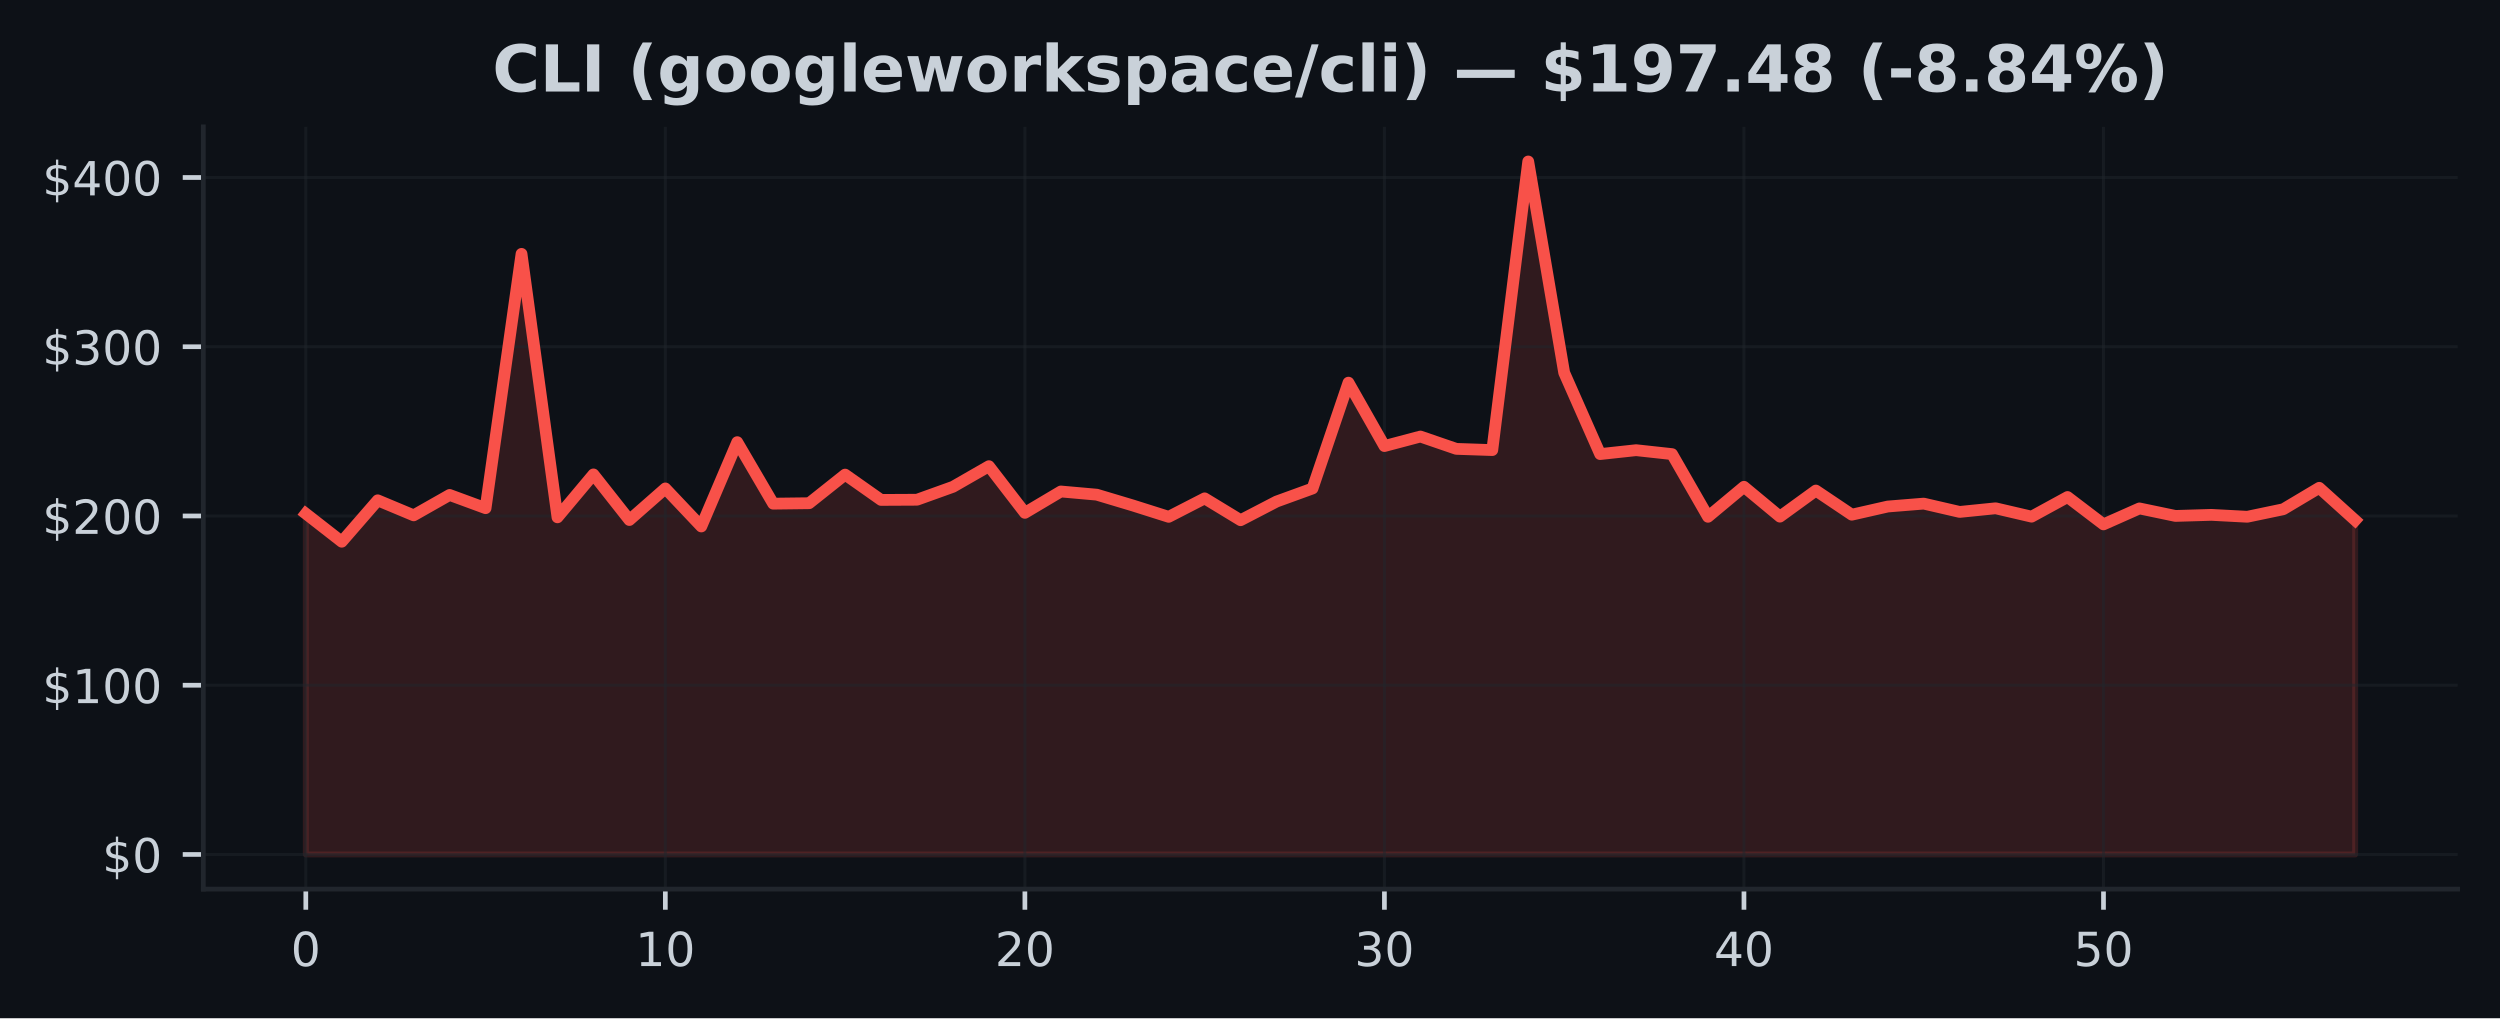
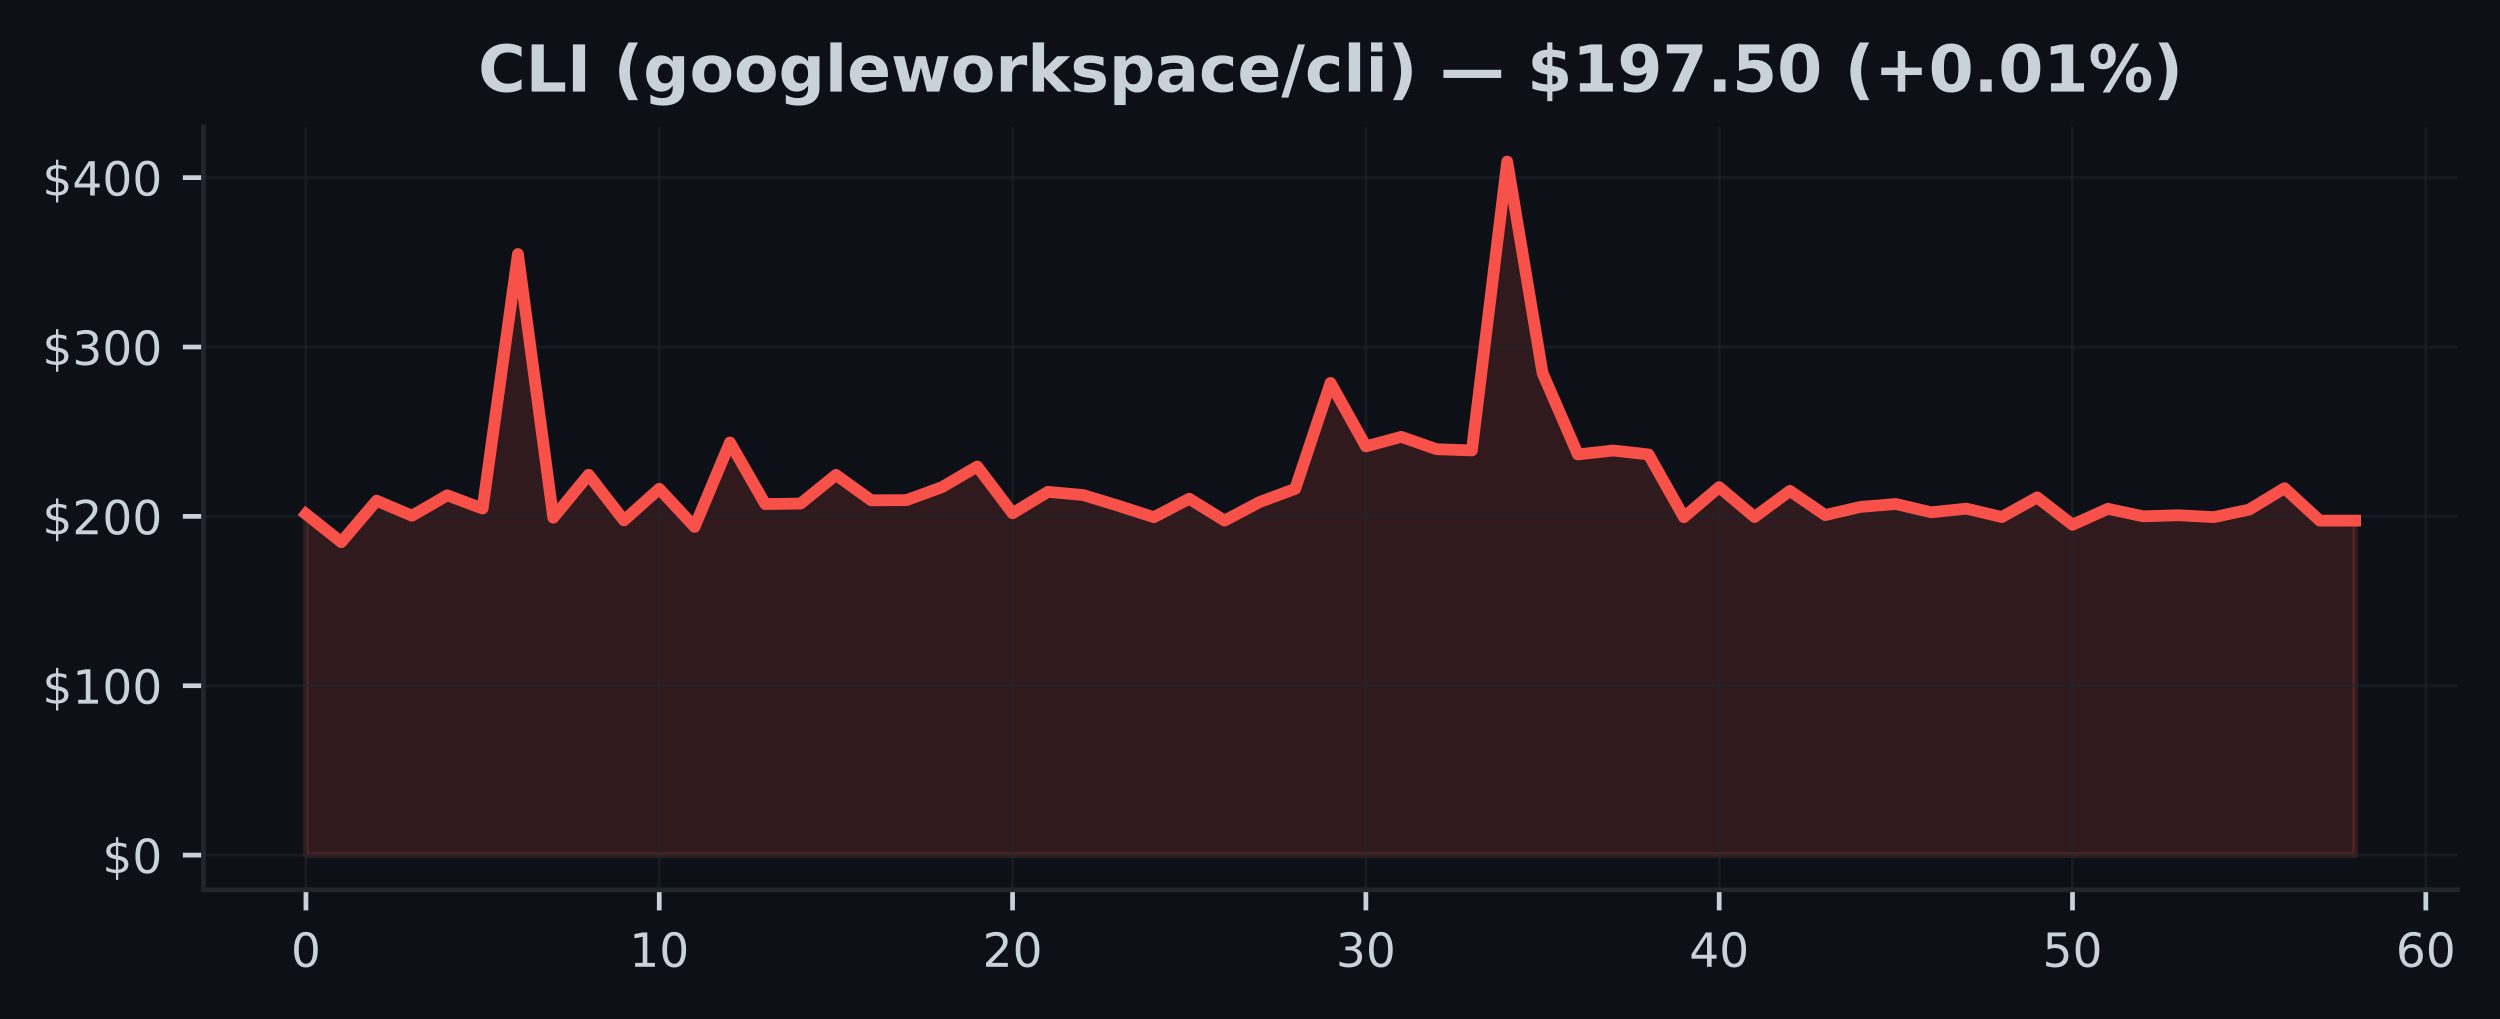
- <svg xmlns="http://www.w3.org/2000/svg" xmlns:xlink="http://www.w3.org/1999/xlink" width="424.91pt" height="173.061pt" viewBox="0 0 424.91 173.061" version="1.1">
+ <svg xmlns="http://www.w3.org/2000/svg" xmlns:xlink="http://www.w3.org/1999/xlink" width="424.593pt" height="173.061pt" viewBox="0 0 424.593 173.061" version="1.1">
  <defs>
    <style type="text/css">*{stroke-linejoin: round; stroke-linecap: butt}</style>
  </defs>
  <g id="figure_1">
    <g id="patch_1">
-       <path d="M 0 173.061  L 424.91 173.061  L 424.91 0  L 0 0  z " style="fill: #0d1117" />
+       <path d="M 0 173.061  L 424.593 173.061  L 424.593 0  L 0 0  z " style="fill: #0d1117" />
    </g>
    <g id="axes_1">
      <g id="patch_2">
-         <path d="M 34.56 151.118  L 417.71 151.118  L 417.71 21.558  L 34.56 21.558  z " style="fill: #0d1117" />
+         <path d="M 34.56 151.118  L 417.393 151.118  L 417.393 21.558  L 34.56 21.558  z " style="fill: #0d1117" />
      </g>
      <g id="FillBetweenPolyCollection_1">
        <defs>
-           <path id="m39c78166d3" d="M 51.976 -27.832  L 51.976 -85.759  L 58.087 -80.99  L 64.198 -88.026  L 70.308 -85.471  L 76.419 -88.937  L 82.53 -86.691  L 88.641 -129.911  L 94.752 -85.135  L 100.863 -92.427  L 106.974 -84.677  L 113.084 -90.045  L 119.195 -83.581  L 125.306 -97.909  L 131.417 -87.456  L 137.528 -87.534  L 143.639 -92.395  L 149.749 -88.092  L 155.86 -88.123  L 161.971 -90.321  L 168.082 -93.827  L 174.193 -85.897  L 180.304 -89.527  L 186.415 -88.983  L 192.525 -87.154  L 198.636 -85.218  L 204.747 -88.359  L 210.858 -84.643  L 216.969 -87.816  L 223.08 -90.036  L 229.19 -108.023  L 235.301 -97.248  L 241.412 -98.867  L 247.523 -96.77  L 253.634 -96.563  L 259.745 -145.613  L 265.855 -109.712  L 271.966 -95.884  L 278.077 -96.546  L 284.188 -95.878  L 290.299 -85.227  L 296.41 -90.324  L 302.521 -85.253  L 308.631 -89.685  L 314.742 -85.581  L 320.853 -86.97  L 326.964 -87.465  L 333.075 -86.052  L 339.186 -86.671  L 345.296 -85.247  L 351.407 -88.586  L 357.518 -83.935  L 363.629 -86.648  L 369.74 -85.371  L 375.851 -85.552  L 381.962 -85.23  L 388.072 -86.507  L 394.183 -90.148  L 400.294 -84.637  L 400.294 -27.832  L 400.294 -27.832  L 394.183 -27.832  L 388.072 -27.832  L 381.962 -27.832  L 375.851 -27.832  L 369.74 -27.832  L 363.629 -27.832  L 357.518 -27.832  L 351.407 -27.832  L 345.296 -27.832  L 339.186 -27.832  L 333.075 -27.832  L 326.964 -27.832  L 320.853 -27.832  L 314.742 -27.832  L 308.631 -27.832  L 302.521 -27.832  L 296.41 -27.832  L 290.299 -27.832  L 284.188 -27.832  L 278.077 -27.832  L 271.966 -27.832  L 265.855 -27.832  L 259.745 -27.832  L 253.634 -27.832  L 247.523 -27.832  L 241.412 -27.832  L 235.301 -27.832  L 229.19 -27.832  L 223.08 -27.832  L 216.969 -27.832  L 210.858 -27.832  L 204.747 -27.832  L 198.636 -27.832  L 192.525 -27.832  L 186.415 -27.832  L 180.304 -27.832  L 174.193 -27.832  L 168.082 -27.832  L 161.971 -27.832  L 155.86 -27.832  L 149.749 -27.832  L 143.639 -27.832  L 137.528 -27.832  L 131.417 -27.832  L 125.306 -27.832  L 119.195 -27.832  L 113.084 -27.832  L 106.974 -27.832  L 100.863 -27.832  L 94.752 -27.832  L 88.641 -27.832  L 82.53 -27.832  L 76.419 -27.832  L 70.308 -27.832  L 64.198 -27.832  L 58.087 -27.832  L 51.976 -27.832  z " style="stroke: #f85149; stroke-opacity: 0.15" />
+           <path id="m6bf0278575" d="M 51.961 -27.832  L 51.961 -85.759  L 57.962 -80.99  L 63.963 -88.026  L 69.963 -85.471  L 75.964 -88.937  L 81.964 -86.691  L 87.965 -129.911  L 93.965 -85.135  L 99.966 -92.427  L 105.966 -84.677  L 111.967 -90.045  L 117.967 -83.581  L 123.968 -97.909  L 129.968 -87.456  L 135.969 -87.534  L 141.969 -92.395  L 147.97 -88.092  L 153.97 -88.123  L 159.971 -90.321  L 165.971 -93.827  L 171.972 -85.897  L 177.972 -89.527  L 183.973 -88.983  L 189.973 -87.154  L 195.974 -85.218  L 201.974 -88.359  L 207.975 -84.643  L 213.975 -87.816  L 219.976 -90.036  L 225.976 -108.023  L 231.977 -97.248  L 237.977 -98.867  L 243.978 -96.77  L 249.979 -96.563  L 255.979 -145.613  L 261.98 -109.712  L 267.98 -95.884  L 273.981 -96.546  L 279.981 -95.878  L 285.982 -85.227  L 291.982 -90.324  L 297.983 -85.253  L 303.983 -89.685  L 309.984 -85.581  L 315.984 -86.97  L 321.985 -87.465  L 327.985 -86.052  L 333.986 -86.671  L 339.986 -85.247  L 345.987 -88.586  L 351.987 -83.935  L 357.988 -86.648  L 363.988 -85.371  L 369.989 -85.552  L 375.989 -85.23  L 381.99 -86.507  L 387.99 -90.148  L 393.991 -84.637  L 399.991 -84.643  L 399.991 -27.832  L 399.991 -27.832  L 393.991 -27.832  L 387.99 -27.832  L 381.99 -27.832  L 375.989 -27.832  L 369.989 -27.832  L 363.988 -27.832  L 357.988 -27.832  L 351.987 -27.832  L 345.987 -27.832  L 339.986 -27.832  L 333.986 -27.832  L 327.985 -27.832  L 321.985 -27.832  L 315.984 -27.832  L 309.984 -27.832  L 303.983 -27.832  L 297.983 -27.832  L 291.982 -27.832  L 285.982 -27.832  L 279.981 -27.832  L 273.981 -27.832  L 267.98 -27.832  L 261.98 -27.832  L 255.979 -27.832  L 249.979 -27.832  L 243.978 -27.832  L 237.977 -27.832  L 231.977 -27.832  L 225.976 -27.832  L 219.976 -27.832  L 213.975 -27.832  L 207.975 -27.832  L 201.974 -27.832  L 195.974 -27.832  L 189.973 -27.832  L 183.973 -27.832  L 177.972 -27.832  L 171.972 -27.832  L 165.971 -27.832  L 159.971 -27.832  L 153.97 -27.832  L 147.97 -27.832  L 141.969 -27.832  L 135.969 -27.832  L 129.968 -27.832  L 123.968 -27.832  L 117.967 -27.832  L 111.967 -27.832  L 105.966 -27.832  L 99.966 -27.832  L 93.965 -27.832  L 87.965 -27.832  L 81.964 -27.832  L 75.964 -27.832  L 69.963 -27.832  L 63.963 -27.832  L 57.962 -27.832  L 51.961 -27.832  z " style="stroke: #f85149; stroke-opacity: 0.15" />
        </defs>
-         <g clip-path="url(#p3173476440)">
-           <use xlink:href="#m39c78166d3" x="0" y="173.061" style="fill: #f85149; fill-opacity: 0.15; stroke: #f85149; stroke-opacity: 0.15" />
+         <g clip-path="url(#pd93f1cb2de)">
+           <use xlink:href="#m6bf0278575" x="0" y="173.061" style="fill: #f85149; fill-opacity: 0.15; stroke: #f85149; stroke-opacity: 0.15" />
        </g>
      </g>
      <g id="matplotlib.axis_1">
        <g id="xtick_1">
          <g id="line2d_1">
-             <path d="M 51.976 151.118  L 51.976 21.558  " clip-path="url(#p3173476440)" style="fill: none; stroke: #21262d; stroke-opacity: 0.5; stroke-width: 0.5; stroke-linecap: square" />
+             <path d="M 51.961 151.118  L 51.961 21.558  " clip-path="url(#pd93f1cb2de)" style="fill: none; stroke: #21262d; stroke-opacity: 0.5; stroke-width: 0.5; stroke-linecap: square" />
          </g>
          <g id="line2d_2">
            <defs>
-               <path id="me6bf4e9f16" d="M 0 0  L 0 3.5  " style="stroke: #c9d1d9; stroke-width: 0.8" />
+               <path id="mfb97e0c473" d="M 0 0  L 0 3.5  " style="stroke: #c9d1d9; stroke-width: 0.8" />
            </defs>
            <g>
-               <use xlink:href="#me6bf4e9f16" x="51.976" y="151.118" style="fill: #c9d1d9; stroke: #c9d1d9; stroke-width: 0.8" />
+               <use xlink:href="#mfb97e0c473" x="51.961" y="151.118" style="fill: #c9d1d9; stroke: #c9d1d9; stroke-width: 0.8" />
            </g>
          </g>
          <g id="text_1">
-             <g style="fill: #c9d1d9" transform="translate(49.43091 164.197) scale(0.08 -0.08)">
+             <g style="fill: #c9d1d9" transform="translate(49.41649 164.197) scale(0.08 -0.08)">
              <defs>
                <path id="DejaVuSans-30" d="M 2034 4250  Q 1547 4250 1301 3770  Q 1056 3291 1056 2328  Q 1056 1369 1301 889  Q 1547 409 2034 409  Q 2525 409 2770 889  Q 3016 1369 3016 2328  Q 3016 3291 2770 3770  Q 2525 4250 2034 4250  z M 2034 4750  Q 2819 4750 3233 4129  Q 3647 3509 3647 2328  Q 3647 1150 3233 529  Q 2819 -91 2034 -91  Q 1250 -91 836 529  Q 422 1150 422 2328  Q 422 3509 836 4129  Q 1250 4750 2034 4750  z " transform="scale(0.015625)" />
              </defs>
              <use xlink:href="#DejaVuSans-30" />
            </g>
          </g>
        </g>
        <g id="xtick_2">
          <g id="line2d_3">
-             <path d="M 113.084 151.118  L 113.084 21.558  " clip-path="url(#p3173476440)" style="fill: none; stroke: #21262d; stroke-opacity: 0.5; stroke-width: 0.5; stroke-linecap: square" />
+             <path d="M 111.967 151.118  L 111.967 21.558  " clip-path="url(#pd93f1cb2de)" style="fill: none; stroke: #21262d; stroke-opacity: 0.5; stroke-width: 0.5; stroke-linecap: square" />
          </g>
          <g id="line2d_4">
            <g>
-               <use xlink:href="#me6bf4e9f16" x="113.084" y="151.118" style="fill: #c9d1d9; stroke: #c9d1d9; stroke-width: 0.8" />
+               <use xlink:href="#mfb97e0c473" x="111.967" y="151.118" style="fill: #c9d1d9; stroke: #c9d1d9; stroke-width: 0.8" />
            </g>
          </g>
          <g id="text_2">
-             <g style="fill: #c9d1d9" transform="translate(107.9944 164.197) scale(0.08 -0.08)">
+             <g style="fill: #c9d1d9" transform="translate(106.8766 164.197) scale(0.08 -0.08)">
              <defs>
                <path id="DejaVuSans-31" d="M 794 531  L 1825 531  L 1825 4091  L 703 3866  L 703 4441  L 1819 4666  L 2450 4666  L 2450 531  L 3481 531  L 3481 0  L 794 0  L 794 531  z " transform="scale(0.015625)" />
              </defs>
              <use xlink:href="#DejaVuSans-31" />
              <use xlink:href="#DejaVuSans-30" transform="translate(63.62305 0)" />
            </g>
          </g>
        </g>
        <g id="xtick_3">
          <g id="line2d_5">
-             <path d="M 174.193 151.118  L 174.193 21.558  " clip-path="url(#p3173476440)" style="fill: none; stroke: #21262d; stroke-opacity: 0.5; stroke-width: 0.5; stroke-linecap: square" />
+             <path d="M 171.972 151.118  L 171.972 21.558  " clip-path="url(#pd93f1cb2de)" style="fill: none; stroke: #21262d; stroke-opacity: 0.5; stroke-width: 0.5; stroke-linecap: square" />
          </g>
          <g id="line2d_6">
            <g>
-               <use xlink:href="#me6bf4e9f16" x="174.193" y="151.118" style="fill: #c9d1d9; stroke: #c9d1d9; stroke-width: 0.8" />
+               <use xlink:href="#mfb97e0c473" x="171.972" y="151.118" style="fill: #c9d1d9; stroke: #c9d1d9; stroke-width: 0.8" />
            </g>
          </g>
          <g id="text_3">
-             <g style="fill: #c9d1d9" transform="translate(169.1028 164.197) scale(0.08 -0.08)">
+             <g style="fill: #c9d1d9" transform="translate(166.8818 164.197) scale(0.08 -0.08)">
              <defs>
                <path id="DejaVuSans-32" d="M 1228 531  L 3431 531  L 3431 0  L 469 0  L 469 531  Q 828 903 1448 1529  Q 2069 2156 2228 2338  Q 2531 2678 2651 2914  Q 2772 3150 2772 3378  Q 2772 3750 2511 3984  Q 2250 4219 1831 4219  Q 1534 4219 1204 4116  Q 875 4013 500 3803  L 500 4441  Q 881 4594 1212 4672  Q 1544 4750 1819 4750  Q 2544 4750 2975 4387  Q 3406 4025 3406 3419  Q 3406 3131 3298 2873  Q 3191 2616 2906 2266  Q 2828 2175 2409 1742  Q 1991 1309 1228 531  z " transform="scale(0.015625)" />
              </defs>
              <use xlink:href="#DejaVuSans-32" />
              <use xlink:href="#DejaVuSans-30" transform="translate(63.62305 0)" />
            </g>
          </g>
        </g>
        <g id="xtick_4">
          <g id="line2d_7">
-             <path d="M 235.301 151.118  L 235.301 21.558  " clip-path="url(#p3173476440)" style="fill: none; stroke: #21262d; stroke-opacity: 0.5; stroke-width: 0.5; stroke-linecap: square" />
+             <path d="M 231.977 151.118  L 231.977 21.558  " clip-path="url(#pd93f1cb2de)" style="fill: none; stroke: #21262d; stroke-opacity: 0.5; stroke-width: 0.5; stroke-linecap: square" />
          </g>
          <g id="line2d_8">
            <g>
-               <use xlink:href="#me6bf4e9f16" x="235.301" y="151.118" style="fill: #c9d1d9; stroke: #c9d1d9; stroke-width: 0.8" />
+               <use xlink:href="#mfb97e0c473" x="231.977" y="151.118" style="fill: #c9d1d9; stroke: #c9d1d9; stroke-width: 0.8" />
            </g>
          </g>
          <g id="text_4">
-             <g style="fill: #c9d1d9" transform="translate(230.2113 164.197) scale(0.08 -0.08)">
+             <g style="fill: #c9d1d9" transform="translate(226.887 164.197) scale(0.08 -0.08)">
              <defs>
                <path id="DejaVuSans-33" d="M 2597 2516  Q 3050 2419 3304 2112  Q 3559 1806 3559 1356  Q 3559 666 3084 287  Q 2609 -91 1734 -91  Q 1441 -91 1130 -33  Q 819 25 488 141  L 488 750  Q 750 597 1062 519  Q 1375 441 1716 441  Q 2309 441 2620 675  Q 2931 909 2931 1356  Q 2931 1769 2642 2001  Q 2353 2234 1838 2234  L 1294 2234  L 1294 2753  L 1863 2753  Q 2328 2753 2575 2939  Q 2822 3125 2822 3475  Q 2822 3834 2567 4026  Q 2313 4219 1838 4219  Q 1578 4219 1281 4162  Q 984 4106 628 3988  L 628 4550  Q 988 4650 1302 4700  Q 1616 4750 1894 4750  Q 2613 4750 3031 4423  Q 3450 4097 3450 3541  Q 3450 3153 3228 2886  Q 3006 2619 2597 2516  z " transform="scale(0.015625)" />
              </defs>
              <use xlink:href="#DejaVuSans-33" />
              <use xlink:href="#DejaVuSans-30" transform="translate(63.62305 0)" />
            </g>
          </g>
        </g>
        <g id="xtick_5">
          <g id="line2d_9">
-             <path d="M 296.41 151.118  L 296.41 21.558  " clip-path="url(#p3173476440)" style="fill: none; stroke: #21262d; stroke-opacity: 0.5; stroke-width: 0.5; stroke-linecap: square" />
+             <path d="M 291.982 151.118  L 291.982 21.558  " clip-path="url(#pd93f1cb2de)" style="fill: none; stroke: #21262d; stroke-opacity: 0.5; stroke-width: 0.5; stroke-linecap: square" />
          </g>
          <g id="line2d_10">
            <g>
-               <use xlink:href="#me6bf4e9f16" x="296.41" y="151.118" style="fill: #c9d1d9; stroke: #c9d1d9; stroke-width: 0.8" />
+               <use xlink:href="#mfb97e0c473" x="291.982" y="151.118" style="fill: #c9d1d9; stroke: #c9d1d9; stroke-width: 0.8" />
            </g>
          </g>
          <g id="text_5">
-             <g style="fill: #c9d1d9" transform="translate(291.3197 164.197) scale(0.08 -0.08)">
+             <g style="fill: #c9d1d9" transform="translate(286.8921 164.197) scale(0.08 -0.08)">
              <defs>
                <path id="DejaVuSans-34" d="M 2419 4116  L 825 1625  L 2419 1625  L 2419 4116  z M 2253 4666  L 3047 4666  L 3047 1625  L 3713 1625  L 3713 1100  L 3047 1100  L 3047 0  L 2419 0  L 2419 1100  L 313 1100  L 313 1709  L 2253 4666  z " transform="scale(0.015625)" />
              </defs>
              <use xlink:href="#DejaVuSans-34" />
              <use xlink:href="#DejaVuSans-30" transform="translate(63.62305 0)" />
            </g>
          </g>
        </g>
        <g id="xtick_6">
          <g id="line2d_11">
-             <path d="M 357.518 151.118  L 357.518 21.558  " clip-path="url(#p3173476440)" style="fill: none; stroke: #21262d; stroke-opacity: 0.5; stroke-width: 0.5; stroke-linecap: square" />
+             <path d="M 351.987 151.118  L 351.987 21.558  " clip-path="url(#pd93f1cb2de)" style="fill: none; stroke: #21262d; stroke-opacity: 0.5; stroke-width: 0.5; stroke-linecap: square" />
          </g>
          <g id="line2d_12">
            <g>
-               <use xlink:href="#me6bf4e9f16" x="357.518" y="151.118" style="fill: #c9d1d9; stroke: #c9d1d9; stroke-width: 0.8" />
+               <use xlink:href="#mfb97e0c473" x="351.987" y="151.118" style="fill: #c9d1d9; stroke: #c9d1d9; stroke-width: 0.8" />
            </g>
          </g>
          <g id="text_6">
-             <g style="fill: #c9d1d9" transform="translate(352.4282 164.197) scale(0.08 -0.08)">
+             <g style="fill: #c9d1d9" transform="translate(346.8973 164.197) scale(0.08 -0.08)">
              <defs>
                <path id="DejaVuSans-35" d="M 691 4666  L 3169 4666  L 3169 4134  L 1269 4134  L 1269 2991  Q 1406 3038 1543 3061  Q 1681 3084 1819 3084  Q 2600 3084 3056 2656  Q 3513 2228 3513 1497  Q 3513 744 3044 326  Q 2575 -91 1722 -91  Q 1428 -91 1123 -41  Q 819 9 494 109  L 494 744  Q 775 591 1075 516  Q 1375 441 1709 441  Q 2250 441 2565 725  Q 2881 1009 2881 1497  Q 2881 1984 2565 2268  Q 2250 2553 1709 2553  Q 1456 2553 1204 2497  Q 953 2441 691 2322  L 691 4666  z " transform="scale(0.015625)" />
              </defs>
              <use xlink:href="#DejaVuSans-35" />
+               <use xlink:href="#DejaVuSans-30" transform="translate(63.62305 0)" />
+             </g>
+           </g>
+         </g>
+         <g id="xtick_7">
+           <g id="line2d_13">
+             <path d="M 411.992 151.118  L 411.992 21.558  " clip-path="url(#pd93f1cb2de)" style="fill: none; stroke: #21262d; stroke-opacity: 0.5; stroke-width: 0.5; stroke-linecap: square" />
+           </g>
+           <g id="line2d_14">
+             <g>
+               <use xlink:href="#mfb97e0c473" x="411.992" y="151.118" style="fill: #c9d1d9; stroke: #c9d1d9; stroke-width: 0.8" />
+             </g>
+           </g>
+           <g id="text_7">
+             <g style="fill: #c9d1d9" transform="translate(406.9024 164.197) scale(0.08 -0.08)">
+               <defs>
+                 <path id="DejaVuSans-36" d="M 2113 2584  Q 1688 2584 1439 2293  Q 1191 2003 1191 1497  Q 1191 994 1439 701  Q 1688 409 2113 409  Q 2538 409 2786 701  Q 3034 994 3034 1497  Q 3034 2003 2786 2293  Q 2538 2584 2113 2584  z M 3366 4563  L 3366 3988  Q 3128 4100 2886 4159  Q 2644 4219 2406 4219  Q 1781 4219 1451 3797  Q 1122 3375 1075 2522  Q 1259 2794 1537 2939  Q 1816 3084 2150 3084  Q 2853 3084 3261 2657  Q 3669 2231 3669 1497  Q 3669 778 3244 343  Q 2819 -91 2113 -91  Q 1303 -91 875 529  Q 447 1150 447 2328  Q 447 3434 972 4092  Q 1497 4750 2381 4750  Q 2619 4750 2861 4703  Q 3103 4656 3366 4563  z " transform="scale(0.015625)" />
+               </defs>
+               <use xlink:href="#DejaVuSans-36" />
              <use xlink:href="#DejaVuSans-30" transform="translate(63.62305 0)" />
            </g>
          </g>
        </g>
      </g>
      <g id="matplotlib.axis_2">
        <g id="ytick_1">
-           <g id="line2d_13">
-             <path d="M 34.56 145.229  L 417.71 145.229  " clip-path="url(#p3173476440)" style="fill: none; stroke: #21262d; stroke-opacity: 0.5; stroke-width: 0.5; stroke-linecap: square" />
-           </g>
-           <g id="line2d_14">
+           <g id="line2d_15">
+             <path d="M 34.56 145.229  L 417.393 145.229  " clip-path="url(#pd93f1cb2de)" style="fill: none; stroke: #21262d; stroke-opacity: 0.5; stroke-width: 0.5; stroke-linecap: square" />
+           </g>
+           <g id="line2d_16">
            <defs>
-               <path id="m2fbf00fdce" d="M 0 0  L -3.5 0  " style="stroke: #c9d1d9; stroke-width: 0.8" />
+               <path id="m08bc101b37" d="M 0 0  L -3.5 0  " style="stroke: #c9d1d9; stroke-width: 0.8" />
            </defs>
            <g>
-               <use xlink:href="#m2fbf00fdce" x="34.56" y="145.229" style="fill: #c9d1d9; stroke: #c9d1d9; stroke-width: 0.8" />
-             </g>
-           </g>
-           <g id="text_7">
+               <use xlink:href="#m08bc101b37" x="34.56" y="145.229" style="fill: #c9d1d9; stroke: #c9d1d9; stroke-width: 0.8" />
+             </g>
+           </g>
+           <g id="text_8">
            <g style="fill: #c9d1d9" transform="translate(17.38 148.2686) scale(0.08 -0.08)">
              <defs>
                <path id="DejaVuSans-24" d="M 2163 -941  L 1850 -941  L 1847 0  Q 1519 6 1191 76  Q 863 147 531 288  L 531 850  Q 850 650 1176 548  Q 1503 447 1850 444  L 1850 1869  Q 1159 1981 845 2250  Q 531 2519 531 2988  Q 531 3497 872 3790  Q 1213 4084 1850 4128  L 1850 4863  L 2163 4863  L 2163 4138  Q 2453 4125 2725 4076  Q 2997 4028 3256 3944  L 3256 3397  Q 2997 3528 2723 3600  Q 2450 3672 2163 3684  L 2163 2350  Q 2872 2241 3206 1959  Q 3541 1678 3541 1191  Q 3541 663 3186 358  Q 2831 53 2163 6  L 2163 -941  z M 1850 2406  L 1850 3688  Q 1488 3647 1297 3481  Q 1106 3316 1106 3041  Q 1106 2772 1282 2622  Q 1459 2472 1850 2406  z M 2163 1806  L 2163 453  Q 2559 506 2761 678  Q 2963 850 2963 1131  Q 2963 1406 2770 1568  Q 2578 1731 2163 1806  z " transform="scale(0.015625)" />
              </defs>
              <use xlink:href="#DejaVuSans-24" />
              <use xlink:href="#DejaVuSans-30" transform="translate(63.62305 0)" />
            </g>
          </g>
        </g>
        <g id="ytick_2">
-           <g id="line2d_15">
-             <path d="M 34.56 116.464  L 417.71 116.464  " clip-path="url(#p3173476440)" style="fill: none; stroke: #21262d; stroke-opacity: 0.5; stroke-width: 0.5; stroke-linecap: square" />
-           </g>
-           <g id="line2d_16">
-             <g>
-               <use xlink:href="#m2fbf00fdce" x="34.56" y="116.464" style="fill: #c9d1d9; stroke: #c9d1d9; stroke-width: 0.8" />
-             </g>
-           </g>
-           <g id="text_8">
+           <g id="line2d_17">
+             <path d="M 34.56 116.464  L 417.393 116.464  " clip-path="url(#pd93f1cb2de)" style="fill: none; stroke: #21262d; stroke-opacity: 0.5; stroke-width: 0.5; stroke-linecap: square" />
+           </g>
+           <g id="line2d_18">
+             <g>
+               <use xlink:href="#m08bc101b37" x="34.56" y="116.464" style="fill: #c9d1d9; stroke: #c9d1d9; stroke-width: 0.8" />
+             </g>
+           </g>
+           <g id="text_9">
            <g style="fill: #c9d1d9" transform="translate(7.2 119.5034) scale(0.08 -0.08)">
              <use xlink:href="#DejaVuSans-24" />
              <use xlink:href="#DejaVuSans-31" transform="translate(63.62305 0)" />
              <use xlink:href="#DejaVuSans-30" transform="translate(127.2461 0)" />
              <use xlink:href="#DejaVuSans-30" transform="translate(190.8691 0)" />
            </g>
          </g>
        </g>
        <g id="ytick_3">
-           <g id="line2d_17">
-             <path d="M 34.56 87.699  L 417.71 87.699  " clip-path="url(#p3173476440)" style="fill: none; stroke: #21262d; stroke-opacity: 0.5; stroke-width: 0.5; stroke-linecap: square" />
-           </g>
-           <g id="line2d_18">
-             <g>
-               <use xlink:href="#m2fbf00fdce" x="34.56" y="87.699" style="fill: #c9d1d9; stroke: #c9d1d9; stroke-width: 0.8" />
-             </g>
-           </g>
-           <g id="text_9">
+           <g id="line2d_19">
+             <path d="M 34.56 87.699  L 417.393 87.699  " clip-path="url(#pd93f1cb2de)" style="fill: none; stroke: #21262d; stroke-opacity: 0.5; stroke-width: 0.5; stroke-linecap: square" />
+           </g>
+           <g id="line2d_20">
+             <g>
+               <use xlink:href="#m08bc101b37" x="34.56" y="87.699" style="fill: #c9d1d9; stroke: #c9d1d9; stroke-width: 0.8" />
+             </g>
+           </g>
+           <g id="text_10">
            <g style="fill: #c9d1d9" transform="translate(7.2 90.73825) scale(0.08 -0.08)">
              <use xlink:href="#DejaVuSans-24" />
              <use xlink:href="#DejaVuSans-32" transform="translate(63.62305 0)" />
              <use xlink:href="#DejaVuSans-30" transform="translate(127.2461 0)" />
              <use xlink:href="#DejaVuSans-30" transform="translate(190.8691 0)" />
            </g>
          </g>
        </g>
        <g id="ytick_4">
-           <g id="line2d_19">
-             <path d="M 34.56 58.934  L 417.71 58.934  " clip-path="url(#p3173476440)" style="fill: none; stroke: #21262d; stroke-opacity: 0.5; stroke-width: 0.5; stroke-linecap: square" />
-           </g>
-           <g id="line2d_20">
-             <g>
-               <use xlink:href="#m2fbf00fdce" x="34.56" y="58.934" style="fill: #c9d1d9; stroke: #c9d1d9; stroke-width: 0.8" />
-             </g>
-           </g>
-           <g id="text_10">
+           <g id="line2d_21">
+             <path d="M 34.56 58.934  L 417.393 58.934  " clip-path="url(#pd93f1cb2de)" style="fill: none; stroke: #21262d; stroke-opacity: 0.5; stroke-width: 0.5; stroke-linecap: square" />
+           </g>
+           <g id="line2d_22">
+             <g>
+               <use xlink:href="#m08bc101b37" x="34.56" y="58.934" style="fill: #c9d1d9; stroke: #c9d1d9; stroke-width: 0.8" />
+             </g>
+           </g>
+           <g id="text_11">
            <g style="fill: #c9d1d9" transform="translate(7.2 61.97309) scale(0.08 -0.08)">
              <use xlink:href="#DejaVuSans-24" />
              <use xlink:href="#DejaVuSans-33" transform="translate(63.62305 0)" />
              <use xlink:href="#DejaVuSans-30" transform="translate(127.2461 0)" />
              <use xlink:href="#DejaVuSans-30" transform="translate(190.8691 0)" />
            </g>
          </g>
        </g>
        <g id="ytick_5">
-           <g id="line2d_21">
-             <path d="M 34.56 30.169  L 417.71 30.169  " clip-path="url(#p3173476440)" style="fill: none; stroke: #21262d; stroke-opacity: 0.5; stroke-width: 0.5; stroke-linecap: square" />
-           </g>
-           <g id="line2d_22">
-             <g>
-               <use xlink:href="#m2fbf00fdce" x="34.56" y="30.169" style="fill: #c9d1d9; stroke: #c9d1d9; stroke-width: 0.8" />
-             </g>
-           </g>
-           <g id="text_11">
+           <g id="line2d_23">
+             <path d="M 34.56 30.169  L 417.393 30.169  " clip-path="url(#pd93f1cb2de)" style="fill: none; stroke: #21262d; stroke-opacity: 0.5; stroke-width: 0.5; stroke-linecap: square" />
+           </g>
+           <g id="line2d_24">
+             <g>
+               <use xlink:href="#m08bc101b37" x="34.56" y="30.169" style="fill: #c9d1d9; stroke: #c9d1d9; stroke-width: 0.8" />
+             </g>
+           </g>
+           <g id="text_12">
            <g style="fill: #c9d1d9" transform="translate(7.2 33.20793) scale(0.08 -0.08)">
              <use xlink:href="#DejaVuSans-24" />
              <use xlink:href="#DejaVuSans-34" transform="translate(63.62305 0)" />
              <use xlink:href="#DejaVuSans-30" transform="translate(127.2461 0)" />
              <use xlink:href="#DejaVuSans-30" transform="translate(190.8691 0)" />
            </g>
          </g>
        </g>
      </g>
-       <g id="line2d_23">
-         <path d="M 51.976 87.302  L 58.087 92.071  L 64.198 85.035  L 70.308 87.59  L 76.419 84.123  L 82.53 86.37  L 88.641 43.15  L 94.752 87.926  L 100.863 80.634  L 106.974 88.383  L 113.084 83.016  L 119.195 89.479  L 125.306 75.152  L 131.417 85.605  L 137.528 85.527  L 143.639 80.666  L 149.749 84.969  L 155.86 84.937  L 161.971 82.74  L 168.082 79.233  L 174.193 87.164  L 180.304 83.534  L 186.415 84.077  L 192.525 85.907  L 198.636 87.843  L 204.747 84.702  L 210.858 88.418  L 216.969 85.245  L 223.08 83.025  L 229.19 65.038  L 235.301 75.813  L 241.412 74.194  L 247.523 76.291  L 253.634 76.498  L 259.745 27.447  L 265.855 63.349  L 271.966 77.177  L 278.077 76.515  L 284.188 77.182  L 290.299 87.834  L 296.41 82.737  L 302.521 87.808  L 308.631 83.375  L 314.742 87.48  L 320.853 86.091  L 326.964 85.596  L 333.075 87.009  L 339.186 86.39  L 345.296 87.814  L 351.407 84.474  L 357.518 89.126  L 363.629 86.413  L 369.74 87.69  L 375.851 87.509  L 381.962 87.831  L 388.072 86.554  L 394.183 82.912  L 400.294 88.424  " clip-path="url(#p3173476440)" style="fill: none; stroke: #f85149; stroke-width: 2; stroke-linecap: square" />
+       <g id="line2d_25">
+         <path d="M 51.961 87.302  L 57.962 92.071  L 63.963 85.035  L 69.963 87.59  L 75.964 84.123  L 81.964 86.37  L 87.965 43.15  L 93.965 87.926  L 99.966 80.634  L 105.966 88.383  L 111.967 83.016  L 117.967 89.479  L 123.968 75.152  L 129.968 85.605  L 135.969 85.527  L 141.969 80.666  L 147.97 84.969  L 153.97 84.937  L 159.971 82.74  L 165.971 79.233  L 171.972 87.164  L 177.972 83.534  L 183.973 84.077  L 189.973 85.907  L 195.974 87.843  L 201.974 84.702  L 207.975 88.418  L 213.975 85.245  L 219.976 83.025  L 225.976 65.038  L 231.977 75.813  L 237.977 74.194  L 243.978 76.291  L 249.979 76.498  L 255.979 27.447  L 261.98 63.349  L 267.98 77.177  L 273.981 76.515  L 279.981 77.182  L 285.982 87.834  L 291.982 82.737  L 297.983 87.808  L 303.983 83.375  L 309.984 87.48  L 315.984 86.091  L 321.985 85.596  L 327.985 87.009  L 333.986 86.39  L 339.986 87.814  L 345.987 84.474  L 351.987 89.126  L 357.988 86.413  L 363.988 87.69  L 369.989 87.509  L 375.989 87.831  L 381.99 86.554  L 387.99 82.912  L 393.991 88.424  L 399.991 88.418  " clip-path="url(#pd93f1cb2de)" style="fill: none; stroke: #f85149; stroke-width: 2; stroke-linecap: square" />
      </g>
      <g id="patch_3">
        <path d="M 34.56 151.118  L 34.56 21.558  " style="fill: none; stroke: #21262d; stroke-width: 0.8; stroke-linejoin: miter; stroke-linecap: square" />
      </g>
      <g id="patch_4">
-         <path d="M 34.56 151.118  L 417.71 151.118  " style="fill: none; stroke: #21262d; stroke-width: 0.8; stroke-linejoin: miter; stroke-linecap: square" />
-       </g>
-       <g id="text_12">
-         <g style="fill: #c9d1d9" transform="translate(83.69102 15.55828) scale(0.11 -0.11)">
+         <path d="M 34.56 151.118  L 417.393 151.118  " style="fill: none; stroke: #21262d; stroke-width: 0.8; stroke-linejoin: miter; stroke-linecap: square" />
+       </g>
+       <g id="text_13">
+         <g style="fill: #c9d1d9" transform="translate(81.20613 15.55828) scale(0.11 -0.11)">
          <defs>
            <path id="DejaVuSans-Bold-43" d="M 4288 256  Q 3956 84 3597 -3  Q 3238 -91 2847 -91  Q 1681 -91 1000 561  Q 319 1213 319 2328  Q 319 3447 1000 4098  Q 1681 4750 2847 4750  Q 3238 4750 3597 4662  Q 3956 4575 4288 4403  L 4288 3438  Q 3953 3666 3628 3772  Q 3303 3878 2944 3878  Q 2300 3878 1931 3465  Q 1563 3053 1563 2328  Q 1563 1606 1931 1193  Q 2300 781 2944 781  Q 3303 781 3628 887  Q 3953 994 4288 1222  L 4288 256  z " transform="scale(0.015625)" />
            <path id="DejaVuSans-Bold-4c" d="M 588 4666  L 1791 4666  L 1791 909  L 3903 909  L 3903 0  L 588 0  L 588 4666  z " transform="scale(0.015625)" />
            <path id="DejaVuSans-Bold-49" d="M 588 4666  L 1791 4666  L 1791 0  L 588 0  L 588 4666  z " transform="scale(0.015625)" />
            <path id="DejaVuSans-Bold-20" transform="scale(0.015625)" />
            <path id="DejaVuSans-Bold-28" d="M 2413 -844  L 1484 -844  Q 1006 -72 778 623  Q 550 1319 550 2003  Q 550 2688 779 3389  Q 1009 4091 1484 4856  L 2413 4856  Q 2013 4116 1813 3408  Q 1613 2700 1613 2009  Q 1613 1319 1811 609  Q 2009 -100 2413 -844  z " transform="scale(0.015625)" />
            <path id="DejaVuSans-Bold-67" d="M 2919 594  Q 2688 288 2409 144  Q 2131 0 1766 0  Q 1125 0 706 504  Q 288 1009 288 1791  Q 288 2575 706 3076  Q 1125 3578 1766 3578  Q 2131 3578 2409 3434  Q 2688 3291 2919 2981  L 2919 3500  L 4044 3500  L 4044 353  Q 4044 -491 3511 -936  Q 2978 -1381 1966 -1381  Q 1638 -1381 1331 -1331  Q 1025 -1281 716 -1178  L 716 -306  Q 1009 -475 1290 -558  Q 1572 -641 1856 -641  Q 2406 -641 2662 -400  Q 2919 -159 2919 353  L 2919 594  z M 2181 2772  Q 1834 2772 1640 2515  Q 1447 2259 1447 1791  Q 1447 1309 1634 1061  Q 1822 813 2181 813  Q 2531 813 2725 1069  Q 2919 1325 2919 1791  Q 2919 2259 2725 2515  Q 2531 2772 2181 2772  z " transform="scale(0.015625)" />
            <path id="DejaVuSans-Bold-6f" d="M 2203 2784  Q 1831 2784 1636 2517  Q 1441 2250 1441 1747  Q 1441 1244 1636 976  Q 1831 709 2203 709  Q 2569 709 2762 976  Q 2956 1244 2956 1747  Q 2956 2250 2762 2517  Q 2569 2784 2203 2784  z M 2203 3584  Q 3106 3584 3614 3096  Q 4122 2609 4122 1747  Q 4122 884 3614 396  Q 3106 -91 2203 -91  Q 1297 -91 786 396  Q 275 884 275 1747  Q 275 2609 786 3096  Q 1297 3584 2203 3584  z " transform="scale(0.015625)" />
            <path id="DejaVuSans-Bold-6c" d="M 538 4863  L 1656 4863  L 1656 0  L 538 0  L 538 4863  z " transform="scale(0.015625)" />
            <path id="DejaVuSans-Bold-65" d="M 4031 1759  L 4031 1441  L 1416 1441  Q 1456 1047 1700 850  Q 1944 653 2381 653  Q 2734 653 3104 758  Q 3475 863 3866 1075  L 3866 213  Q 3469 63 3072 -14  Q 2675 -91 2278 -91  Q 1328 -91 801 392  Q 275 875 275 1747  Q 275 2603 792 3093  Q 1309 3584 2216 3584  Q 3041 3584 3536 3087  Q 4031 2591 4031 1759  z M 2881 2131  Q 2881 2450 2695 2645  Q 2509 2841 2209 2841  Q 1884 2841 1681 2658  Q 1478 2475 1428 2131  L 2881 2131  z " transform="scale(0.015625)" />
            <path id="DejaVuSans-Bold-77" d="M 225 3500  L 1313 3500  L 1900 1088  L 2491 3500  L 3425 3500  L 4013 1113  L 4603 3500  L 5691 3500  L 4769 0  L 3547 0  L 2956 2406  L 2369 0  L 1147 0  L 225 3500  z " transform="scale(0.015625)" />
            <path id="DejaVuSans-Bold-72" d="M 3138 2547  Q 2991 2616 2845 2648  Q 2700 2681 2553 2681  Q 2122 2681 1889 2404  Q 1656 2128 1656 1613  L 1656 0  L 538 0  L 538 3500  L 1656 3500  L 1656 2925  Q 1872 3269 2151 3426  Q 2431 3584 2822 3584  Q 2878 3584 2943 3579  Q 3009 3575 3134 3559  L 3138 2547  z " transform="scale(0.015625)" />
            <path id="DejaVuSans-Bold-6b" d="M 538 4863  L 1656 4863  L 1656 2216  L 2944 3500  L 4244 3500  L 2534 1894  L 4378 0  L 3022 0  L 1656 1459  L 1656 0  L 538 0  L 538 4863  z " transform="scale(0.015625)" />
            <path id="DejaVuSans-Bold-73" d="M 3272 3391  L 3272 2541  Q 2913 2691 2578 2766  Q 2244 2841 1947 2841  Q 1628 2841 1473 2761  Q 1319 2681 1319 2516  Q 1319 2381 1436 2309  Q 1553 2238 1856 2203  L 2053 2175  Q 2913 2066 3209 1816  Q 3506 1566 3506 1031  Q 3506 472 3093 190  Q 2681 -91 1863 -91  Q 1516 -91 1145 -36  Q 775 19 384 128  L 384 978  Q 719 816 1070 734  Q 1422 653 1784 653  Q 2113 653 2278 743  Q 2444 834 2444 1013  Q 2444 1163 2330 1236  Q 2216 1309 1875 1350  L 1678 1375  Q 931 1469 631 1722  Q 331 1975 331 2491  Q 331 3047 712 3315  Q 1094 3584 1881 3584  Q 2191 3584 2531 3537  Q 2872 3491 3272 3391  z " transform="scale(0.015625)" />
            <path id="DejaVuSans-Bold-70" d="M 1656 506  L 1656 -1331  L 538 -1331  L 538 3500  L 1656 3500  L 1656 2988  Q 1888 3294 2169 3439  Q 2450 3584 2816 3584  Q 3463 3584 3878 3070  Q 4294 2556 4294 1747  Q 4294 938 3878 423  Q 3463 -91 2816 -91  Q 2450 -91 2169 54  Q 1888 200 1656 506  z M 2400 2772  Q 2041 2772 1848 2508  Q 1656 2244 1656 1747  Q 1656 1250 1848 986  Q 2041 722 2400 722  Q 2759 722 2948 984  Q 3138 1247 3138 1747  Q 3138 2247 2948 2509  Q 2759 2772 2400 2772  z " transform="scale(0.015625)" />
            <path id="DejaVuSans-Bold-61" d="M 2106 1575  Q 1756 1575 1579 1456  Q 1403 1338 1403 1106  Q 1403 894 1545 773  Q 1688 653 1941 653  Q 2256 653 2472 879  Q 2688 1106 2688 1447  L 2688 1575  L 2106 1575  z M 3816 1997  L 3816 0  L 2688 0  L 2688 519  Q 2463 200 2181 54  Q 1900 -91 1497 -91  Q 953 -91 614 226  Q 275 544 275 1050  Q 275 1666 698 1953  Q 1122 2241 2028 2241  L 2688 2241  L 2688 2328  Q 2688 2594 2478 2717  Q 2269 2841 1825 2841  Q 1466 2841 1156 2769  Q 847 2697 581 2553  L 581 3406  Q 941 3494 1303 3539  Q 1666 3584 2028 3584  Q 2975 3584 3395 3211  Q 3816 2838 3816 1997  z " transform="scale(0.015625)" />
            <path id="DejaVuSans-Bold-63" d="M 3366 3391  L 3366 2478  Q 3138 2634 2908 2709  Q 2678 2784 2431 2784  Q 1963 2784 1702 2511  Q 1441 2238 1441 1747  Q 1441 1256 1702 982  Q 1963 709 2431 709  Q 2694 709 2930 787  Q 3166 866 3366 1019  L 3366 103  Q 3103 6 2833 -42  Q 2563 -91 2291 -91  Q 1344 -91 809 395  Q 275 881 275 1747  Q 275 2613 809 3098  Q 1344 3584 2291 3584  Q 2566 3584 2833 3536  Q 3100 3488 3366 3391  z " transform="scale(0.015625)" />
            <path id="DejaVuSans-Bold-2f" d="M 1644 4666  L 2338 4666  L 691 -594  L 0 -594  L 1644 4666  z " transform="scale(0.015625)" />
            <path id="DejaVuSans-Bold-69" d="M 538 3500  L 1656 3500  L 1656 0  L 538 0  L 538 3500  z M 538 4863  L 1656 4863  L 1656 3950  L 538 3950  L 538 4863  z " transform="scale(0.015625)" />
            <path id="DejaVuSans-Bold-29" d="M 513 -844  Q 913 -100 1113 609  Q 1313 1319 1313 2009  Q 1313 2700 1113 3408  Q 913 4116 513 4856  L 1441 4856  Q 1916 4091 2145 3389  Q 2375 2688 2375 2003  Q 2375 1319 2147 623  Q 1919 -72 1441 -844  L 513 -844  z " transform="scale(0.015625)" />
            <path id="DejaVuSans-Bold-2014" d="M 344 2156  L 6056 2156  L 6056 1350  L 344 1350  L 344 2156  z " transform="scale(0.015625)" />
            <path id="DejaVuSans-Bold-24" d="M 2484 -941  L 1978 -941  L 1975 0  Q 1584 16 1218 87  Q 853 159 506 288  L 506 1106  Q 866 922 1233 823  Q 1600 725 1978 713  L 1978 1684  L 1875 1703  Q 1128 1834 814 2115  Q 500 2397 500 2925  Q 500 3484 883 3798  Q 1266 4113 1975 4141  L 1978 4863  L 2484 4863  L 2484 4153  Q 2797 4128 3109 4075  Q 3422 4022 3738 3938  L 3738 3144  Q 3425 3275 3112 3348  Q 2800 3422 2484 3438  L 2484 2541  L 2584 2522  Q 3378 2397 3698 2105  Q 4019 1813 4019 1241  Q 4019 666 3637 358  Q 3256 50 2484 6  L 2484 -941  z M 1978 2613  L 1978 3428  Q 1756 3416 1623 3308  Q 1491 3200 1491 3034  Q 1491 2850 1612 2745  Q 1734 2641 1978 2613  z M 2484 1594  L 2484 725  Q 2756 728 2892 831  Q 3028 934 3028 1141  Q 3028 1353 2903 1458  Q 2778 1563 2484 1594  z " transform="scale(0.015625)" />
            <path id="DejaVuSans-Bold-31" d="M 750 831  L 1813 831  L 1813 3847  L 722 3622  L 722 4441  L 1806 4666  L 2950 4666  L 2950 831  L 4013 831  L 4013 0  L 750 0  L 750 831  z " transform="scale(0.015625)" />
            <path id="DejaVuSans-Bold-39" d="M 641 103  L 641 966  Q 928 831 1190 764  Q 1453 697 1709 697  Q 2247 697 2547 995  Q 2847 1294 2900 1881  Q 2688 1725 2447 1647  Q 2206 1569 1925 1569  Q 1209 1569 770 1986  Q 331 2403 331 3084  Q 331 3838 820 4291  Q 1309 4744 2131 4744  Q 3044 4744 3544 4128  Q 4044 3513 4044 2388  Q 4044 1231 3459 570  Q 2875 -91 1856 -91  Q 1528 -91 1228 -42  Q 928 6 641 103  z M 2125 2350  Q 2441 2350 2600 2554  Q 2759 2759 2759 3169  Q 2759 3575 2600 3781  Q 2441 3988 2125 3988  Q 1809 3988 1650 3781  Q 1491 3575 1491 3169  Q 1491 2759 1650 2554  Q 1809 2350 2125 2350  z " transform="scale(0.015625)" />
            <path id="DejaVuSans-Bold-37" d="M 428 4666  L 3944 4666  L 3944 3988  L 2125 0  L 953 0  L 2675 3781  L 428 3781  L 428 4666  z " transform="scale(0.015625)" />
            <path id="DejaVuSans-Bold-2e" d="M 653 1209  L 1778 1209  L 1778 0  L 653 0  L 653 1209  z " transform="scale(0.015625)" />
-             <path id="DejaVuSans-Bold-34" d="M 2356 3675  L 1038 1722  L 2356 1722  L 2356 3675  z M 2156 4666  L 3494 4666  L 3494 1722  L 4159 1722  L 4159 850  L 3494 850  L 3494 0  L 2356 0  L 2356 850  L 288 850  L 288 1881  L 2156 4666  z " transform="scale(0.015625)" />
-             <path id="DejaVuSans-Bold-38" d="M 2228 2088  Q 1891 2088 1709 1903  Q 1528 1719 1528 1375  Q 1528 1031 1709 848  Q 1891 666 2228 666  Q 2563 666 2741 848  Q 2919 1031 2919 1375  Q 2919 1722 2741 1905  Q 2563 2088 2228 2088  z M 1350 2484  Q 925 2613 709 2878  Q 494 3144 494 3541  Q 494 4131 934 4440  Q 1375 4750 2228 4750  Q 3075 4750 3515 4442  Q 3956 4134 3956 3541  Q 3956 3144 3739 2878  Q 3522 2613 3097 2484  Q 3572 2353 3814 2058  Q 4056 1763 4056 1313  Q 4056 619 3595 264  Q 3134 -91 2228 -91  Q 1319 -91 855 264  Q 391 619 391 1313  Q 391 1763 633 2058  Q 875 2353 1350 2484  z M 1631 3419  Q 1631 3141 1786 2991  Q 1941 2841 2228 2841  Q 2509 2841 2662 2991  Q 2816 3141 2816 3419  Q 2816 3697 2662 3845  Q 2509 3994 2228 3994  Q 1941 3994 1786 3844  Q 1631 3694 1631 3419  z " transform="scale(0.015625)" />
-             <path id="DejaVuSans-Bold-2d" d="M 347 2297  L 2309 2297  L 2309 1388  L 347 1388  L 347 2297  z " transform="scale(0.015625)" />
+             <path id="DejaVuSans-Bold-35" d="M 678 4666  L 3669 4666  L 3669 3781  L 1638 3781  L 1638 3059  Q 1775 3097 1914 3117  Q 2053 3138 2203 3138  Q 3056 3138 3531 2711  Q 4006 2284 4006 1522  Q 4006 766 3489 337  Q 2972 -91 2053 -91  Q 1656 -91 1267 -14  Q 878 63 494 219  L 494 1166  Q 875 947 1217 837  Q 1559 728 1863 728  Q 2300 728 2551 942  Q 2803 1156 2803 1522  Q 2803 1891 2551 2103  Q 2300 2316 1863 2316  Q 1603 2316 1309 2248  Q 1016 2181 678 2041  L 678 4666  z " transform="scale(0.015625)" />
+             <path id="DejaVuSans-Bold-30" d="M 2944 2338  Q 2944 3213 2780 3570  Q 2616 3928 2228 3928  Q 1841 3928 1675 3570  Q 1509 3213 1509 2338  Q 1509 1453 1675 1090  Q 1841 728 2228 728  Q 2613 728 2778 1090  Q 2944 1453 2944 2338  z M 4147 2328  Q 4147 1169 3647 539  Q 3147 -91 2228 -91  Q 1306 -91 806 539  Q 306 1169 306 2328  Q 306 3491 806 4120  Q 1306 4750 2228 4750  Q 3147 4750 3647 4120  Q 4147 3491 4147 2328  z " transform="scale(0.015625)" />
+             <path id="DejaVuSans-Bold-2b" d="M 3053 4013  L 3053 2375  L 4684 2375  L 4684 1638  L 3053 1638  L 3053 0  L 2309 0  L 2309 1638  L 678 1638  L 678 2375  L 2309 2375  L 2309 4013  L 3053 4013  z " transform="scale(0.015625)" />
            <path id="DejaVuSans-Bold-25" d="M 4959 1925  Q 4738 1925 4616 1733  Q 4494 1541 4494 1184  Q 4494 825 4614 633  Q 4734 441 4959 441  Q 5184 441 5303 633  Q 5422 825 5422 1184  Q 5422 1541 5301 1733  Q 5181 1925 4959 1925  z M 4959 2450  Q 5541 2450 5875 2112  Q 6209 1775 6209 1184  Q 6209 594 5875 251  Q 5541 -91 4959 -91  Q 4378 -91 4042 251  Q 3706 594 3706 1184  Q 3706 1772 4042 2111  Q 4378 2450 4959 2450  z M 2094 -91  L 1403 -91  L 4319 4750  L 5013 4750  L 2094 -91  z M 1453 4750  Q 2034 4750 2367 4411  Q 2700 4072 2700 3481  Q 2700 2891 2367 2550  Q 2034 2209 1453 2209  Q 872 2209 539 2550  Q 206 2891 206 3481  Q 206 4072 539 4411  Q 872 4750 1453 4750  z M 1453 4225  Q 1228 4225 1106 4031  Q 984 3838 984 3481  Q 984 3122 1106 2926  Q 1228 2731 1453 2731  Q 1678 2731 1798 2926  Q 1919 3122 1919 3481  Q 1919 3838 1797 4031  Q 1675 4225 1453 4225  z " transform="scale(0.015625)" />
          </defs>
          <use xlink:href="#DejaVuSans-Bold-43" />
          <use xlink:href="#DejaVuSans-Bold-4c" transform="translate(73.38867 0)" />
          <use xlink:href="#DejaVuSans-Bold-49" transform="translate(137.1094 0)" />
          <use xlink:href="#DejaVuSans-Bold-20" transform="translate(174.3164 0)" />
          <use xlink:href="#DejaVuSans-Bold-28" transform="translate(209.1309 0)" />
          <use xlink:href="#DejaVuSans-Bold-67" transform="translate(254.834 0)" />
          <use xlink:href="#DejaVuSans-Bold-6f" transform="translate(326.416 0)" />
          <use xlink:href="#DejaVuSans-Bold-6f" transform="translate(395.1172 0)" />
          <use xlink:href="#DejaVuSans-Bold-67" transform="translate(463.8184 0)" />
          <use xlink:href="#DejaVuSans-Bold-6c" transform="translate(535.4004 0)" />
          <use xlink:href="#DejaVuSans-Bold-65" transform="translate(569.6777 0)" />
          <use xlink:href="#DejaVuSans-Bold-77" transform="translate(637.5 0)" />
          <use xlink:href="#DejaVuSans-Bold-6f" transform="translate(729.8828 0)" />
          <use xlink:href="#DejaVuSans-Bold-72" transform="translate(798.584 0)" />
          <use xlink:href="#DejaVuSans-Bold-6b" transform="translate(847.9004 0)" />
          <use xlink:href="#DejaVuSans-Bold-73" transform="translate(914.4043 0)" />
          <use xlink:href="#DejaVuSans-Bold-70" transform="translate(973.9258 0)" />
          <use xlink:href="#DejaVuSans-Bold-61" transform="translate(1045.508 0)" />
          <use xlink:href="#DejaVuSans-Bold-63" transform="translate(1112.988 0)" />
          <use xlink:href="#DejaVuSans-Bold-65" transform="translate(1172.266 0)" />
          <use xlink:href="#DejaVuSans-Bold-2f" transform="translate(1240.088 0)" />
          <use xlink:href="#DejaVuSans-Bold-63" transform="translate(1276.611 0)" />
          <use xlink:href="#DejaVuSans-Bold-6c" transform="translate(1335.889 0)" />
          <use xlink:href="#DejaVuSans-Bold-69" transform="translate(1370.166 0)" />
          <use xlink:href="#DejaVuSans-Bold-29" transform="translate(1404.443 0)" />
          <use xlink:href="#DejaVuSans-Bold-20" transform="translate(1450.146 0)" />
          <use xlink:href="#DejaVuSans-Bold-2014" transform="translate(1484.961 0)" />
          <use xlink:href="#DejaVuSans-Bold-20" transform="translate(1584.961 0)" />
          <use xlink:href="#DejaVuSans-Bold-24" transform="translate(1619.775 0)" />
          <use xlink:href="#DejaVuSans-Bold-31" transform="translate(1689.355 0)" />
          <use xlink:href="#DejaVuSans-Bold-39" transform="translate(1758.936 0)" />
          <use xlink:href="#DejaVuSans-Bold-37" transform="translate(1828.516 0)" />
          <use xlink:href="#DejaVuSans-Bold-2e" transform="translate(1898.096 0)" />
-           <use xlink:href="#DejaVuSans-Bold-34" transform="translate(1936.084 0)" />
-           <use xlink:href="#DejaVuSans-Bold-38" transform="translate(2005.664 0)" />
+           <use xlink:href="#DejaVuSans-Bold-35" transform="translate(1936.084 0)" />
+           <use xlink:href="#DejaVuSans-Bold-30" transform="translate(2005.664 0)" />
          <use xlink:href="#DejaVuSans-Bold-20" transform="translate(2075.244 0)" />
          <use xlink:href="#DejaVuSans-Bold-28" transform="translate(2110.059 0)" />
-           <use xlink:href="#DejaVuSans-Bold-2d" transform="translate(2155.762 0)" />
-           <use xlink:href="#DejaVuSans-Bold-38" transform="translate(2197.266 0)" />
-           <use xlink:href="#DejaVuSans-Bold-2e" transform="translate(2266.846 0)" />
-           <use xlink:href="#DejaVuSans-Bold-38" transform="translate(2304.834 0)" />
-           <use xlink:href="#DejaVuSans-Bold-34" transform="translate(2374.414 0)" />
-           <use xlink:href="#DejaVuSans-Bold-25" transform="translate(2443.994 0)" />
-           <use xlink:href="#DejaVuSans-Bold-29" transform="translate(2544.189 0)" />
+           <use xlink:href="#DejaVuSans-Bold-2b" transform="translate(2155.762 0)" />
+           <use xlink:href="#DejaVuSans-Bold-30" transform="translate(2239.551 0)" />
+           <use xlink:href="#DejaVuSans-Bold-2e" transform="translate(2309.131 0)" />
+           <use xlink:href="#DejaVuSans-Bold-30" transform="translate(2347.119 0)" />
+           <use xlink:href="#DejaVuSans-Bold-31" transform="translate(2416.699 0)" />
+           <use xlink:href="#DejaVuSans-Bold-25" transform="translate(2486.279 0)" />
+           <use xlink:href="#DejaVuSans-Bold-29" transform="translate(2586.475 0)" />
        </g>
      </g>
    </g>
  </g>
  <defs>
-     <clipPath id="p3173476440">
-       <rect x="34.56" y="21.558" width="383.15" height="129.56" />
+     <clipPath id="pd93f1cb2de">
+       <rect x="34.56" y="21.558" width="382.833" height="129.56" />
    </clipPath>
  </defs>
</svg>
